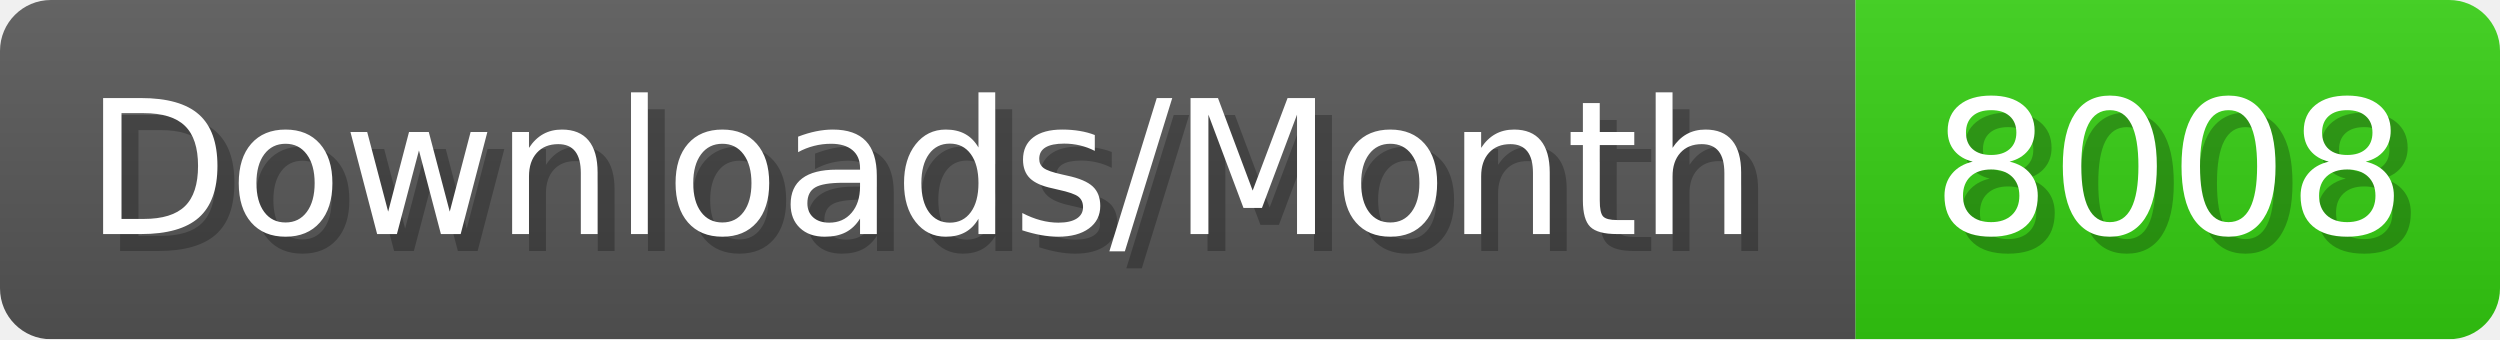
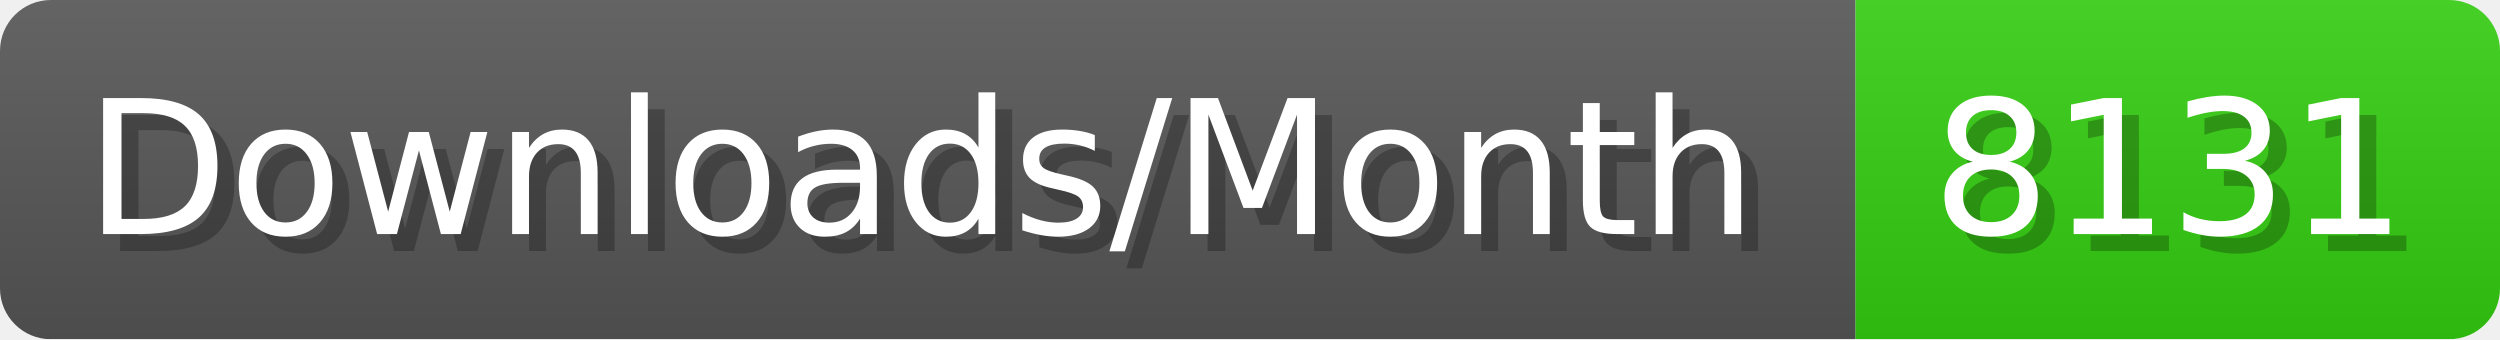
- <svg xmlns="http://www.w3.org/2000/svg" width="147.4" height="20" viewBox="0 0 1474 200" role="img" aria-label="Downloads/Month: 8008">
+ <svg xmlns="http://www.w3.org/2000/svg" width="147.4" height="20" viewBox="0 0 1474 200" role="img" aria-label="Downloads/Month: 8131">
  <linearGradient id="YlXUI" x2="0" y2="100%">
    <stop offset="0" stop-opacity=".1" stop-color="#EEE" />
    <stop offset="1" stop-opacity=".1" />
  </linearGradient>
  <mask id="JHhop">
    <rect width="1474" height="200" rx="30" fill="#FFF" />
  </mask>
  <g mask="url(#JHhop)">
    <rect width="1094" height="200" fill="#555" />
    <rect width="380" height="200" fill="#3C1" x="1094" />
    <rect width="1474" height="200" fill="url(#YlXUI)" />
  </g>
  <g aria-hidden="true" fill="#fff" text-anchor="start" font-family="Verdana,DejaVu Sans,sans-serif" font-size="110">
    <text x="60" y="148" textLength="994" fill="#000" opacity="0.25">Downloads/Month</text>
    <text x="50" y="138" textLength="994">Downloads/Month</text>
-     <text x="1149" y="148" textLength="280" fill="#000" opacity="0.25">8008</text>
-     <text x="1139" y="138" textLength="280">8008</text>
+     <text x="1149" y="148" textLength="280" fill="#000" opacity="0.25">8131</text>
+     <text x="1139" y="138" textLength="280">8131</text>
  </g>
</svg>
